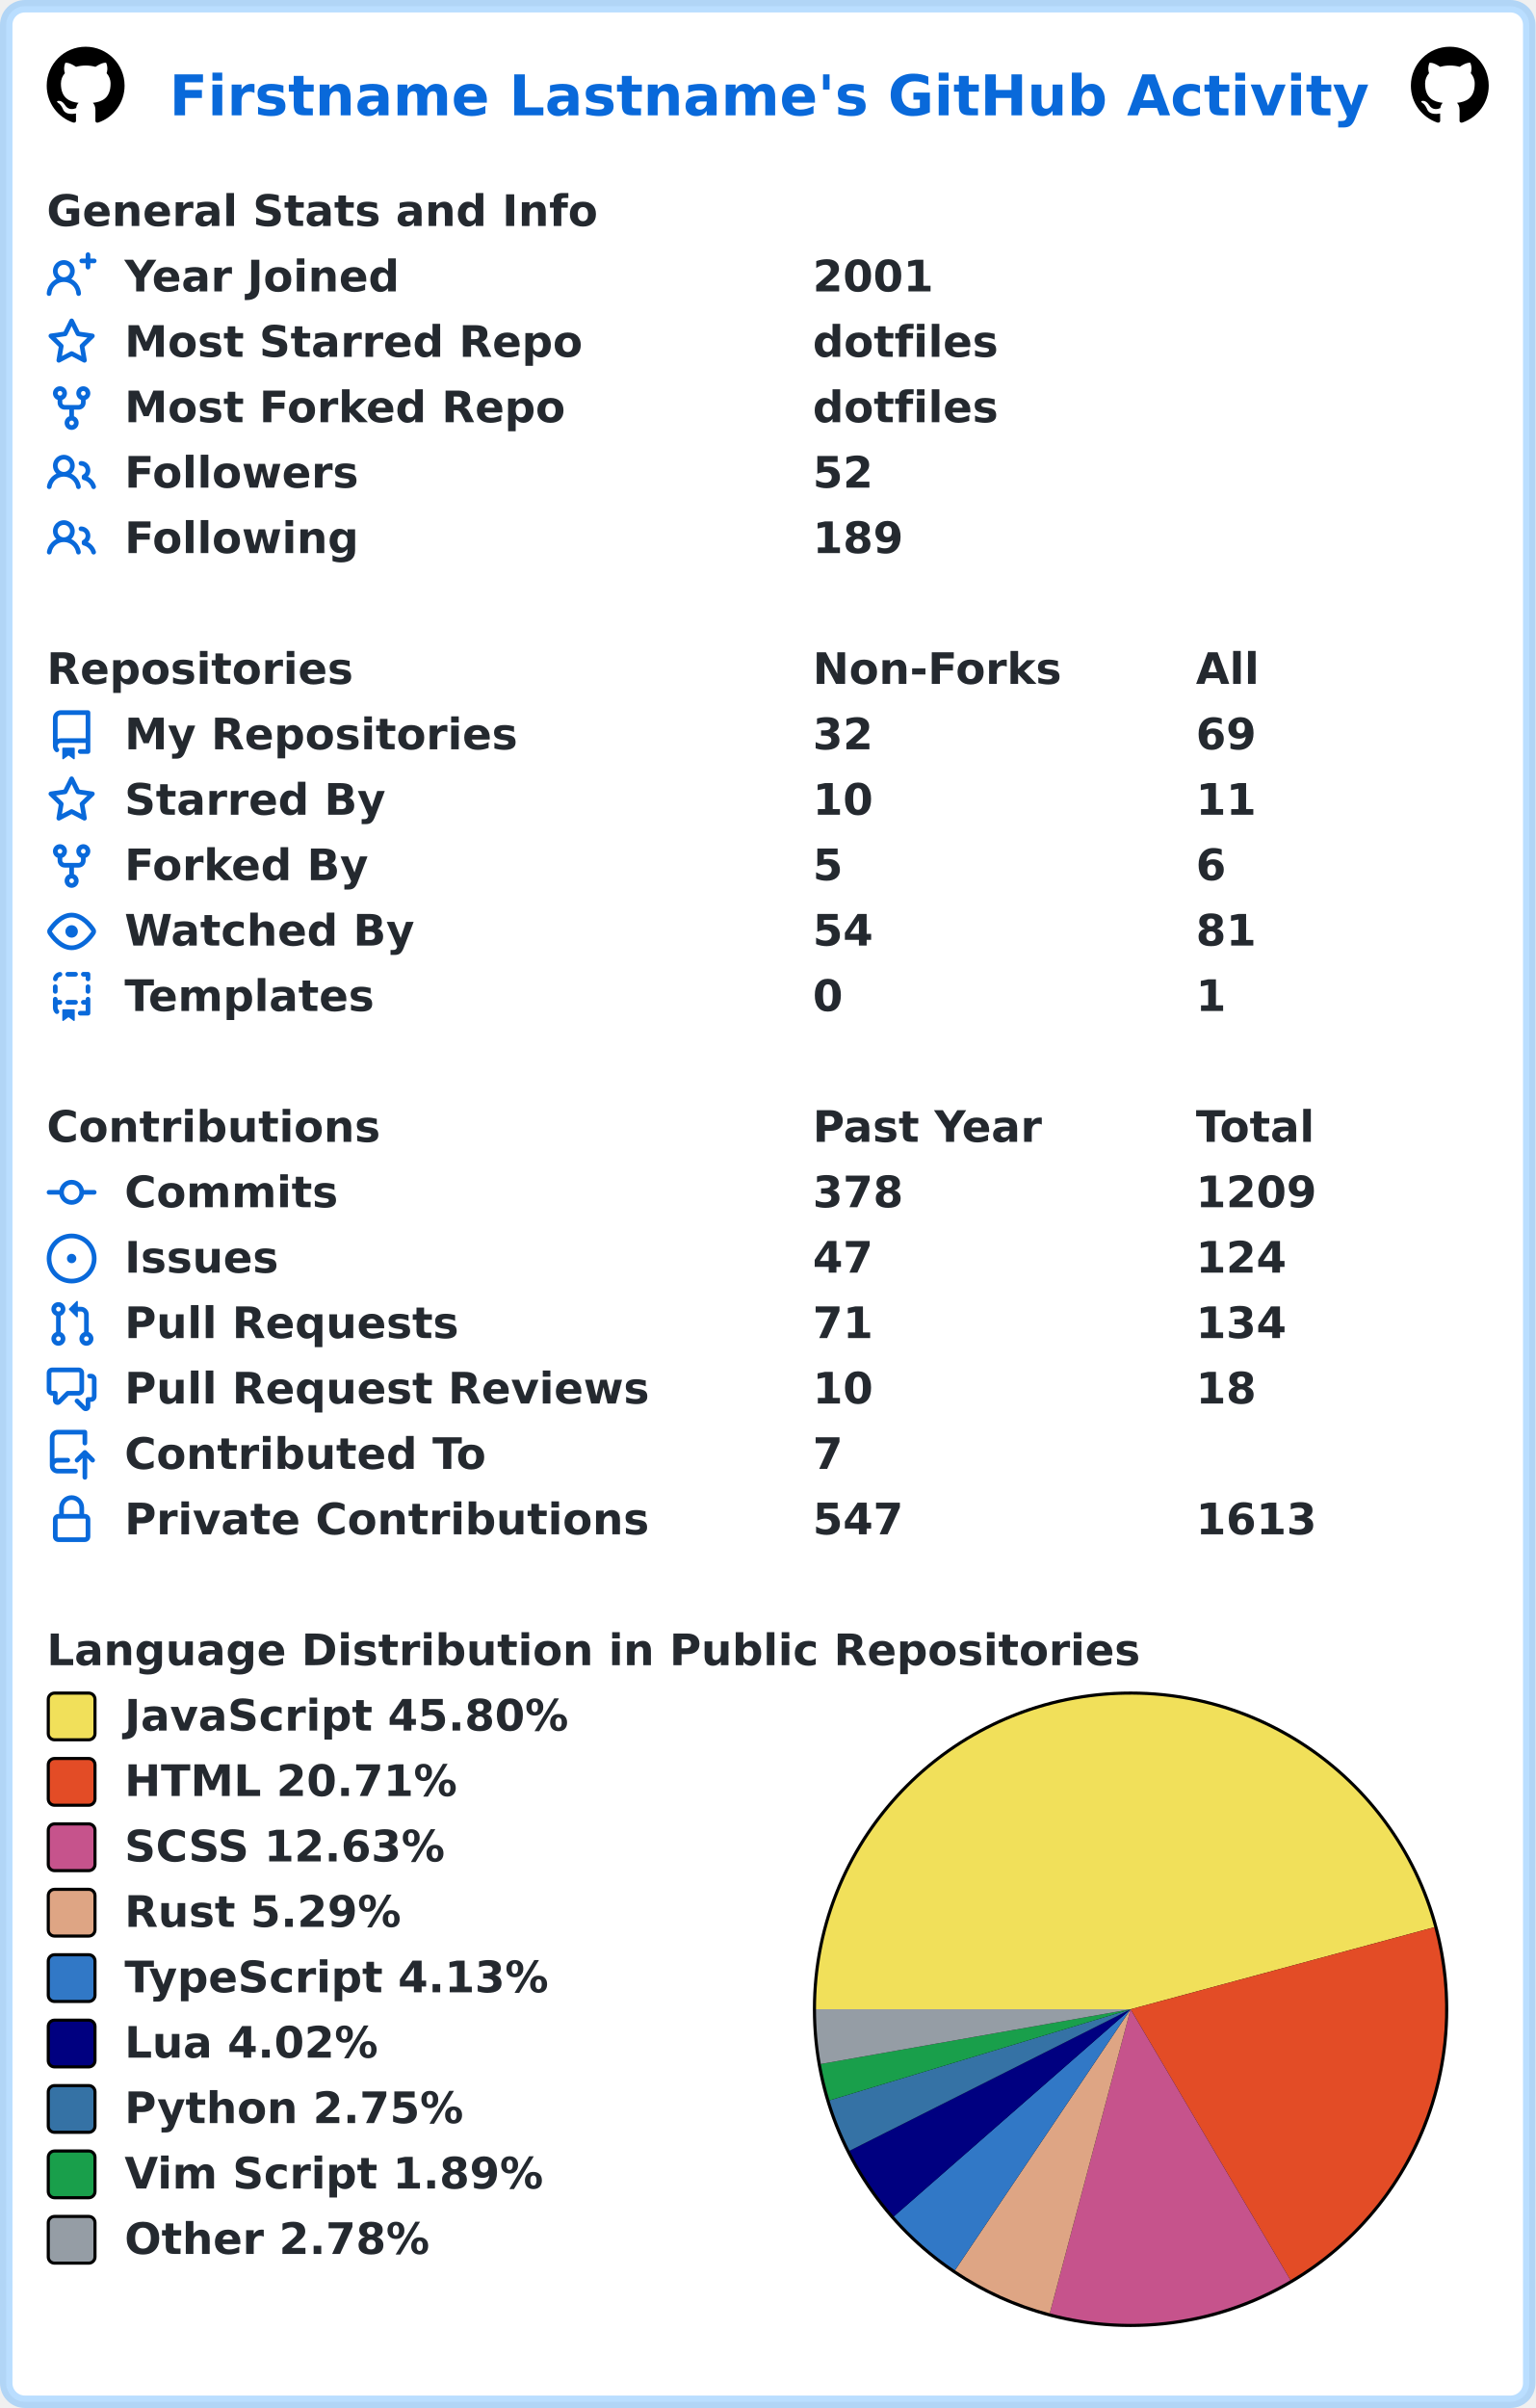
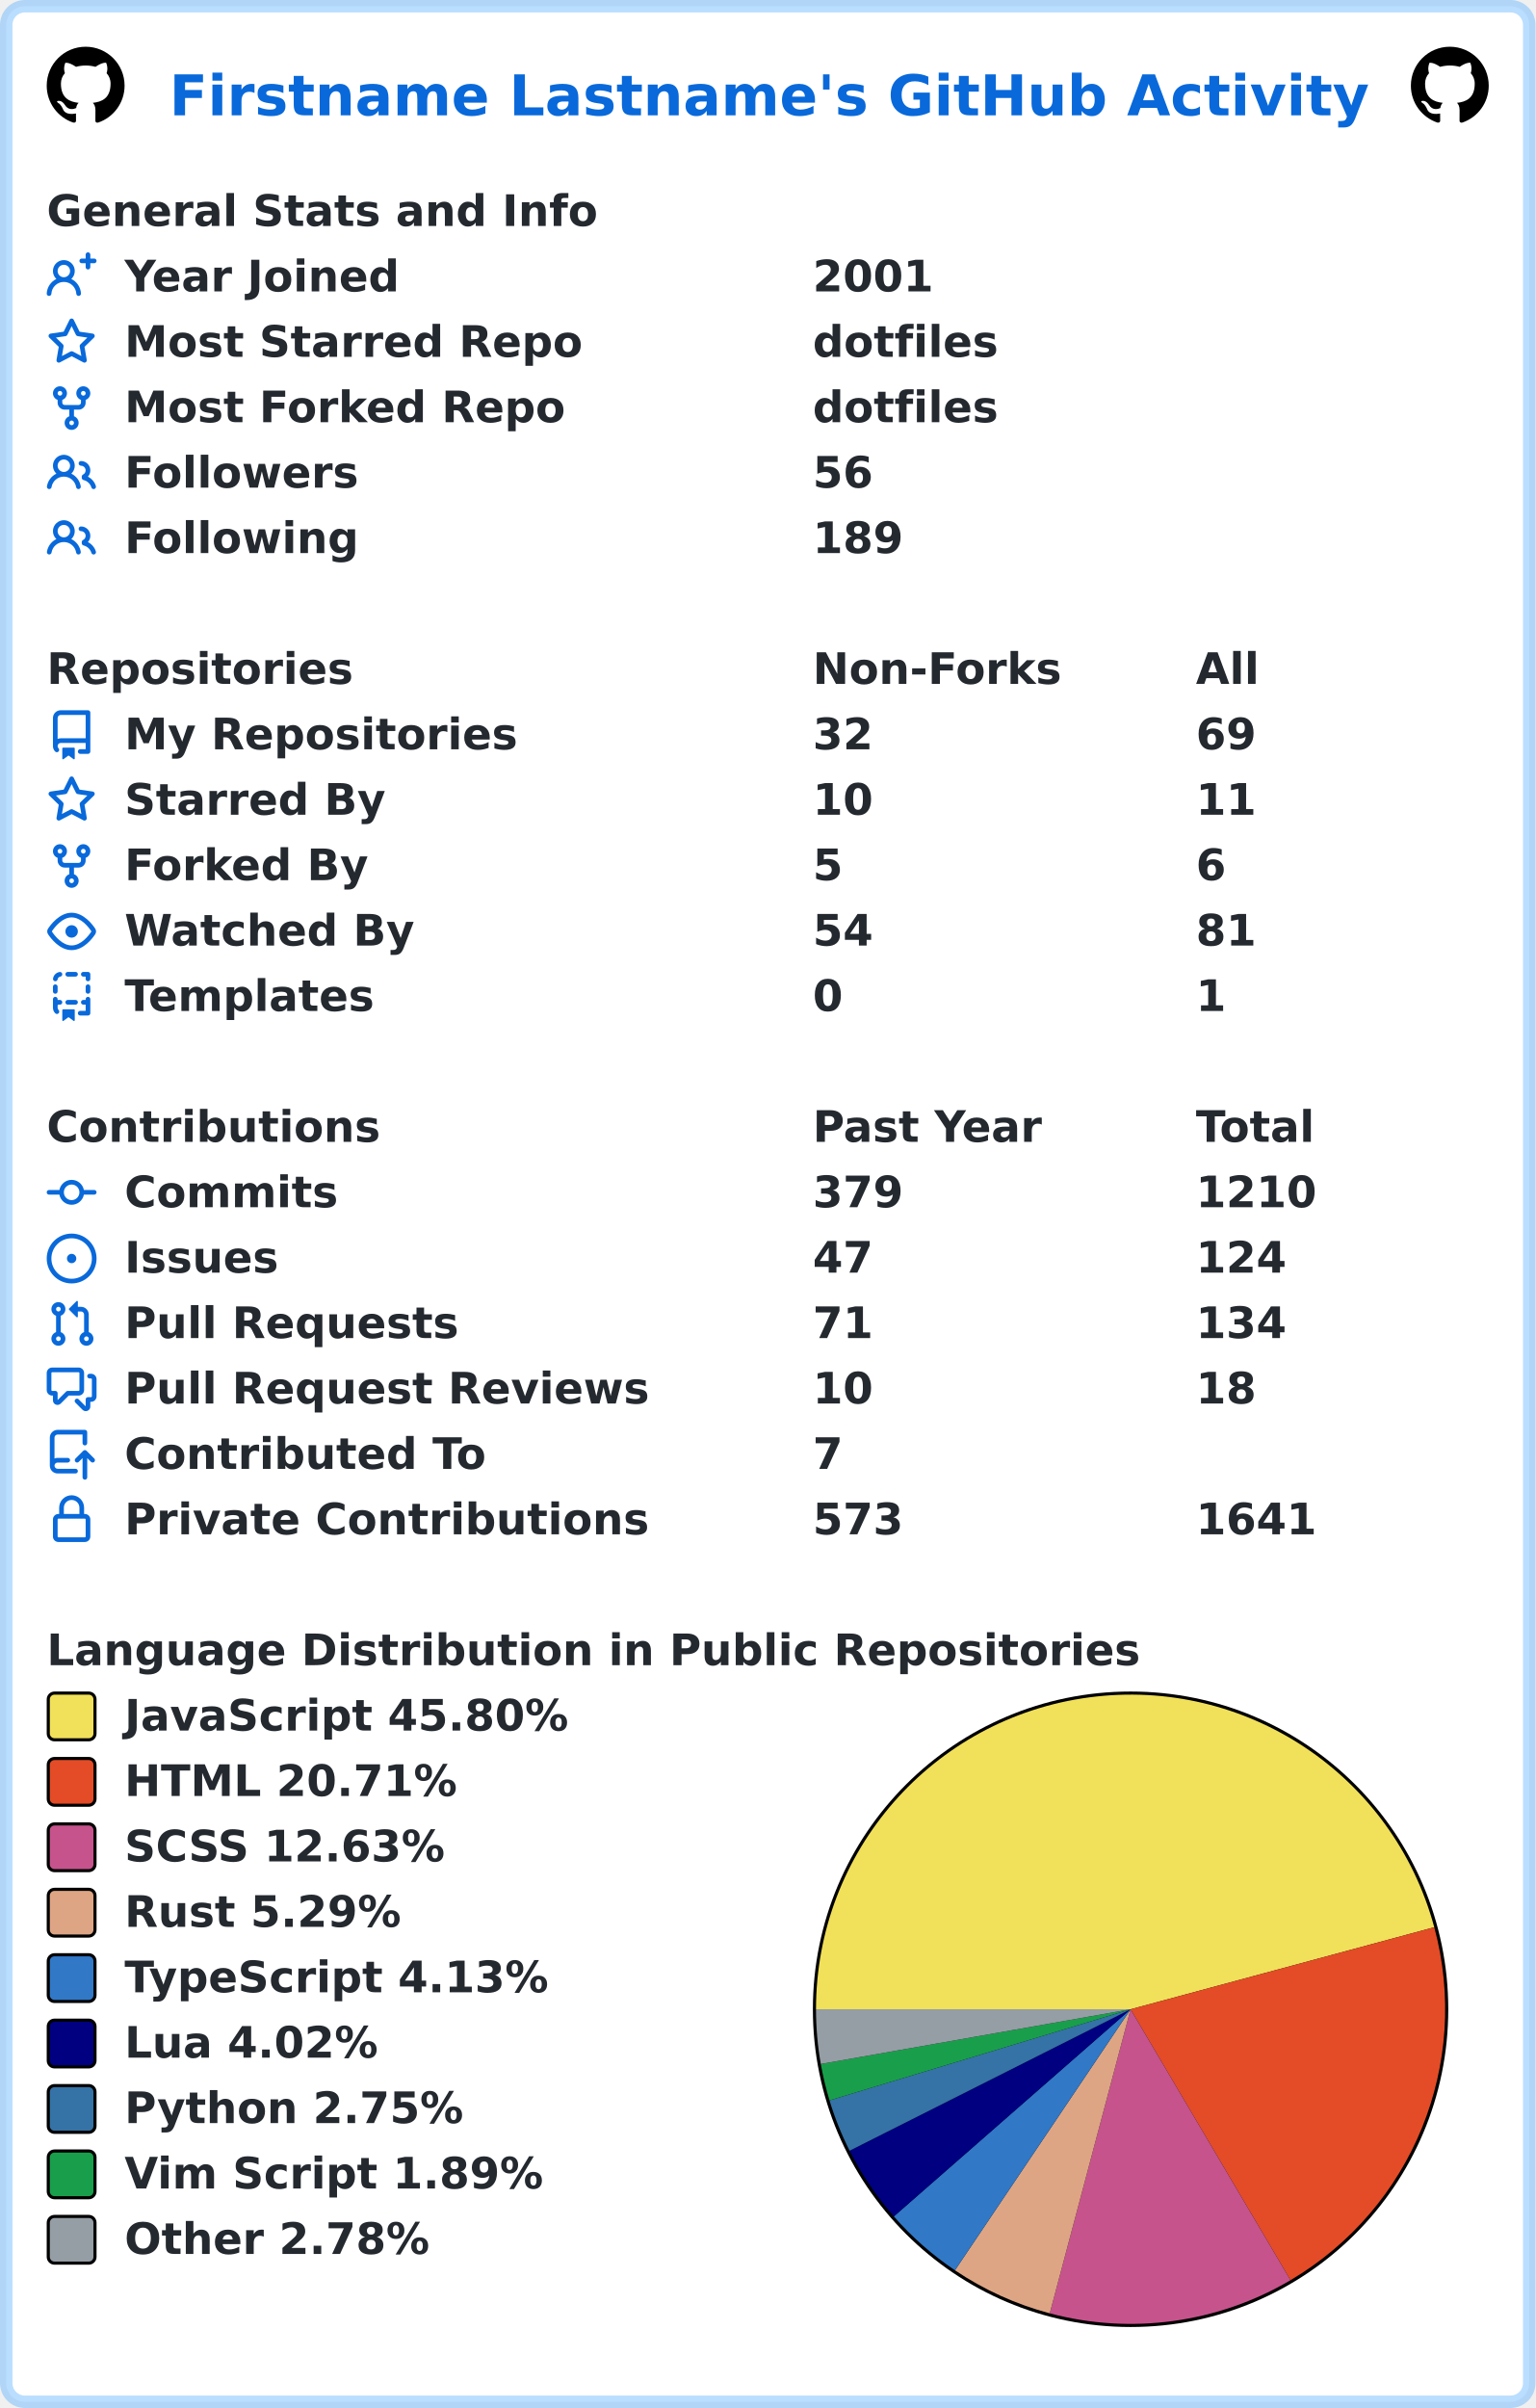
<svg xmlns="http://www.w3.org/2000/svg" width="493" height="773" viewBox="0 0 493 773" lang="en" xml:lang="en">
  <rect x="2" y="2" stroke-width="4" rx="6" width="489" height="769" stroke="rgba(84,174,255,0.4)" fill="#ffffff" />
  <g font-weight="600" font-size="110pt" font-family="Verdana,Geneva,DejaVu Sans,sans-serif" text-rendering="geometricPrecision">
    <text x="442" y="301" lengthAdjust="spacingAndGlyphs" textLength="3117" transform="scale(0.123)" fill="#0969da">Firstname Lastname's GitHub Activity</text>
    <svg x="15" y="15" width="25" height="25" viewBox="0 0 16 16">
      <path fill="#000000" fill-rule="evenodd" d="M8 0C3.58 0 0 3.58 0 8c0 3.54 2.29 6.53 5.47 7.59.4.07.55-.17.55-.38 0-.19-.01-.82-.01-1.49-2.01.37-2.53-.49-2.69-.94-.09-.23-.48-.94-.82-1.13-.28-.15-.68-.52-.01-.53.63-.01 1.08.58 1.23.82.72 1.21 1.87.87 2.33.66.07-.52.28-.87.51-1.07-1.78-.2-3.64-.89-3.64-3.95 0-.87.31-1.59.82-2.15-.08-.2-.36-1.02.08-2.12 0 0 .67-.21 2.2.82.64-.18 1.32-.27 2-.27.68 0 1.36.09 2 .27 1.53-1.04 2.2-.82 2.2-.82.44 1.1.16 1.92.08 2.12.51.56.82 1.27.82 2.15 0 3.07-1.87 3.75-3.65 3.95.29.25.54.73.54 1.48 0 1.07-.01 1.93-.01 2.2 0 .21.15.46.55.38A8.013 8.013 0 0016 8c0-4.42-3.58-8-8-8z" />
    </svg>
    <svg x="453" y="15" width="25" height="25" viewBox="0 0 16 16">
      <path fill="#000000" fill-rule="evenodd" d="M8 0C3.58 0 0 3.58 0 8c0 3.54 2.29 6.53 5.47 7.59.4.07.55-.17.55-.38 0-.19-.01-.82-.01-1.49-2.01.37-2.53-.49-2.69-.94-.09-.23-.48-.94-.82-1.13-.28-.15-.68-.52-.01-.53.63-.01 1.08.58 1.23.82.72 1.21 1.87.87 2.33.66.07-.52.28-.87.51-1.07-1.78-.2-3.64-.89-3.64-3.95 0-.87.31-1.59.82-2.15-.08-.2-.36-1.02.08-2.12 0 0 .67-.21 2.2.82.64-.18 1.32-.27 2-.27.68 0 1.36.09 2 .27 1.53-1.04 2.2-.82 2.2-.82.44 1.1.16 1.92.08 2.12.51.56.82 1.27.82 2.15 0 3.07-1.87 3.75-3.65 3.95.29.25.54.73.54 1.48 0 1.07-.01 1.93-.01 2.2 0 .21.15.46.55.38A8.013 8.013 0 0016 8c0-4.42-3.58-8-8-8z" />
    </svg>
    <g transform="translate(0, 60)" fill="#24292f">
      <g transform="translate(15, 0)">
        <g transform="scale(0.095)">
          <text x="0" y="132" textLength="1851" lengthAdjust="spacingAndGlyphs">General Stats and Info</text>
        </g>
      </g>
      <g transform="translate(15, 21)">
        <path fill="#0969da" fill-rule="evenodd" d="M13.25 0a.75.75 0 01.75.75V2h1.25a.75.75 0 010 1.5H14v1.25a.75.75 0 01-1.5 0V3.5h-1.25a.75.75 0 010-1.5h1.25V.75a.75.75 0 01.75-.75zM5.5 4a2 2 0 100 4 2 2 0 000-4zm2.4 4.548a3.5 3.5 0 10-4.799 0 5.527 5.527 0 00-3.1 4.66.75.75 0 101.498.085A4.01 4.01 0 015.5 9.5a4.01 4.01 0 014.001 3.793.75.75 0 101.498-.086 5.527 5.527 0 00-3.1-4.659z" />
        <g transform="scale(0.095)">
          <text lengthAdjust="spacingAndGlyphs" textLength="932" x="263" y="132">Year Joined</text>
          <text lengthAdjust="spacingAndGlyphs" textLength="420" x="2589" y="132">2001</text>
        </g>
      </g>
      <g transform="translate(15, 42)">
        <path fill="#0969da" fill-rule="evenodd" d="M8 .25a.75.75 0 01.673.418l1.882 3.815 4.21.612a.75.75 0 01.416 1.279l-3.046 2.97.719 4.192a.75.75 0 01-1.088.791L8 12.347l-3.766 1.98a.75.75 0 01-1.088-.79l.72-4.194L.818 6.374a.75.75 0 01.416-1.28l4.21-.611L7.327.668A.75.75 0 018 .25zm0 2.445L6.615 5.5a.75.75 0 01-.564.41l-3.097.45 2.24 2.184a.75.75 0 01.216.664l-.528 3.084 2.769-1.456a.75.75 0 01.698 0l2.77 1.456-.53-3.084a.75.75 0 01.216-.664l2.24-2.183-3.096-.45a.75.75 0 01-.564-.41L8 2.694v.001z" />
        <g transform="scale(0.095)">
          <text lengthAdjust="spacingAndGlyphs" textLength="1532" x="263" y="132">Most Starred Repo</text>
          <text lengthAdjust="spacingAndGlyphs" textLength="609" x="2589" y="132">dotfiles</text>
        </g>
      </g>
      <g transform="translate(15, 63)">
        <path fill="#0969da" fill-rule="evenodd" d="M5 3.25a.75.75 0 11-1.5 0 .75.75 0 011.5 0zm0 2.122a2.25 2.25 0 10-1.5 0v.878A2.25 2.25 0 005.75 8.5h1.5v2.128a2.251 2.251 0 101.5 0V8.5h1.5a2.25 2.25 0 002.25-2.25v-.878a2.25 2.25 0 10-1.5 0v.878a.75.75 0 01-.75.75h-4.5A.75.75 0 015 6.25v-.878zm3.75 7.378a.75.75 0 11-1.5 0 .75.75 0 011.5 0zm3-8.75a.75.75 0 100-1.5.75.75 0 000 1.5z" />
        <g transform="scale(0.095)">
          <text lengthAdjust="spacingAndGlyphs" textLength="1485" x="263" y="132">Most Forked Repo</text>
          <text lengthAdjust="spacingAndGlyphs" textLength="609" x="2589" y="132">dotfiles</text>
        </g>
      </g>
      <g transform="translate(15, 84)">
        <path fill="#0969da" fill-rule="evenodd" d="M5.5 3.5a2 2 0 100 4 2 2 0 000-4zM2 5.5a3.5 3.5 0 115.898 2.549 5.507 5.507 0 013.034 4.084.75.75 0 11-1.482.235 4.001 4.001 0 00-7.9 0 .75.75 0 01-1.482-.236A5.507 5.507 0 013.102 8.05 3.49 3.49 0 012 5.5zM11 4a.75.75 0 100 1.5 1.5 1.5 0 01.666 2.844.75.75 0 00-.416.672v.352a.75.75 0 00.574.73c1.2.289 2.162 1.2 2.522 2.372a.75.75 0 101.434-.44 5.01 5.01 0 00-2.56-3.012A3 3 0 0011 4z" />
        <g transform="scale(0.095)">
          <text lengthAdjust="spacingAndGlyphs" textLength="778" x="263" y="132">Followers</text>
-           <text lengthAdjust="spacingAndGlyphs" textLength="210" x="2589" y="132">52</text>
+           <text lengthAdjust="spacingAndGlyphs" textLength="210" x="2589" y="132">56</text>
        </g>
      </g>
      <g transform="translate(15, 105)">
        <path fill="#0969da" fill-rule="evenodd" d="M5.5 3.5a2 2 0 100 4 2 2 0 000-4zM2 5.5a3.5 3.5 0 115.898 2.549 5.507 5.507 0 013.034 4.084.75.75 0 11-1.482.235 4.001 4.001 0 00-7.9 0 .75.75 0 01-1.482-.236A5.507 5.507 0 013.102 8.05 3.49 3.49 0 012 5.5zM11 4a.75.75 0 100 1.5 1.5 1.5 0 01.666 2.844.75.75 0 00-.416.672v.352a.75.75 0 00.574.73c1.2.289 2.162 1.2 2.522 2.372a.75.75 0 101.434-.44 5.01 5.01 0 00-2.56-3.012A3 3 0 0011 4z" />
        <g transform="scale(0.095)">
          <text lengthAdjust="spacingAndGlyphs" textLength="780" x="263" y="132">Following</text>
          <text lengthAdjust="spacingAndGlyphs" textLength="315" x="2589" y="132">189</text>
        </g>
      </g>
    </g>
    <g transform="translate(0, 207)" fill="#24292f">
      <g transform="translate(15, 0)">
        <g transform="scale(0.095)">
          <text x="0" y="132" textLength="1020" lengthAdjust="spacingAndGlyphs">Repositories</text>
          <text x="2589" y="132" textLength="832" lengthAdjust="spacingAndGlyphs">Non-Forks</text>
          <text x="3884" y="132" textLength="206" lengthAdjust="spacingAndGlyphs">All</text>
        </g>
      </g>
      <g transform="translate(15, 21)">
        <path fill="#0969da" fill-rule="evenodd" d="M2 2.5A2.5 2.5 0 014.5 0h8.75a.75.75 0 01.75.75v12.5a.75.75 0 01-.75.75h-2.5a.75.75 0 110-1.5h1.75v-2h-8a1 1 0 00-.714 1.7.75.75 0 01-1.072 1.05A2.495 2.495 0 012 11.5v-9zm10.5-1V9h-8c-.356 0-.694.074-1 .208V2.5a1 1 0 011-1h8zM5 12.25v3.25a.25.25 0 00.4.2l1.45-1.087a.25.25 0 01.3 0L8.6 15.7a.25.25 0 00.4-.2v-3.25a.25.25 0 00-.25-.25h-3.5a.25.25 0 00-.25.25z" />
        <g transform="scale(0.095)">
          <text lengthAdjust="spacingAndGlyphs" textLength="1312" x="263" y="132">My Repositories</text>
          <text lengthAdjust="spacingAndGlyphs" textLength="210" x="2589" y="132">32</text>
          <text lengthAdjust="spacingAndGlyphs" textLength="210" x="3884" y="132">69</text>
        </g>
      </g>
      <g transform="translate(15, 42)">
        <path fill="#0969da" fill-rule="evenodd" d="M8 .25a.75.75 0 01.673.418l1.882 3.815 4.21.612a.75.75 0 01.416 1.279l-3.046 2.97.719 4.192a.75.75 0 01-1.088.791L8 12.347l-3.766 1.98a.75.75 0 01-1.088-.79l.72-4.194L.818 6.374a.75.75 0 01.416-1.28l4.21-.611L7.327.668A.75.75 0 018 .25zm0 2.445L6.615 5.5a.75.75 0 01-.564.41l-3.097.45 2.24 2.184a.75.75 0 01.216.664l-.528 3.084 2.769-1.456a.75.75 0 01.698 0l2.77 1.456-.53-3.084a.75.75 0 01.216-.664l2.24-2.183-3.096-.45a.75.75 0 01-.564-.41L8 2.694v.001z" />
        <g transform="scale(0.095)">
          <text lengthAdjust="spacingAndGlyphs" textLength="874" x="263" y="132">Starred By</text>
          <text lengthAdjust="spacingAndGlyphs" textLength="210" x="2589" y="132">10</text>
          <text lengthAdjust="spacingAndGlyphs" textLength="210" x="3884" y="132">11</text>
        </g>
      </g>
      <g transform="translate(15, 63)">
        <path fill="#0969da" fill-rule="evenodd" d="M5 3.25a.75.75 0 11-1.5 0 .75.75 0 011.5 0zm0 2.122a2.25 2.25 0 10-1.5 0v.878A2.25 2.25 0 005.75 8.5h1.5v2.128a2.251 2.251 0 101.5 0V8.5h1.5a2.25 2.25 0 002.25-2.25v-.878a2.25 2.25 0 10-1.5 0v.878a.75.75 0 01-.75.75h-4.5A.75.75 0 015 6.25v-.878zm3.75 7.378a.75.75 0 11-1.5 0 .75.75 0 011.5 0zm3-8.75a.75.75 0 100-1.5.75.75 0 000 1.5z" />
        <g transform="scale(0.095)">
          <text lengthAdjust="spacingAndGlyphs" textLength="828" x="263" y="132">Forked By</text>
          <text lengthAdjust="spacingAndGlyphs" textLength="105" x="2589" y="132">5</text>
          <text lengthAdjust="spacingAndGlyphs" textLength="105" x="3884" y="132">6</text>
        </g>
      </g>
      <g transform="translate(15, 84)">
        <path fill="#0969da" fill-rule="evenodd" d="M1.679 7.932c.412-.621 1.242-1.75 2.366-2.717C5.175 4.242 6.527 3.5 8 3.5c1.473 0 2.824.742 3.955 1.715 1.124.967 1.954 2.096 2.366 2.717a.119.119 0 010 .136c-.412.621-1.242 1.75-2.366 2.717C10.825 11.758 9.473 12.5 8 12.5c-1.473 0-2.824-.742-3.955-1.715C2.92 9.818 2.09 8.69 1.679 8.068a.119.119 0 010-.136zM8 2c-1.981 0-3.67.992-4.933 2.078C1.797 5.169.88 6.423.43 7.1a1.619 1.619 0 000 1.798c.45.678 1.367 1.932 2.637 3.024C4.329 13.008 6.019 14 8 14c1.981 0 3.67-.992 4.933-2.078 1.27-1.091 2.187-2.345 2.637-3.023a1.619 1.619 0 000-1.798c-.45-.678-1.367-1.932-2.637-3.023C11.671 2.992 9.981 2 8 2zm0 8a2 2 0 100-4 2 2 0 000 4z" />
        <g transform="scale(0.095)">
          <text lengthAdjust="spacingAndGlyphs" textLength="993" x="263" y="132">Watched By</text>
          <text lengthAdjust="spacingAndGlyphs" textLength="210" x="2589" y="132">54</text>
          <text lengthAdjust="spacingAndGlyphs" textLength="210" x="3884" y="132">81</text>
        </g>
      </g>
      <g transform="translate(15, 105)">
        <path fill="#0969da" fill-rule="evenodd" d="M6 .75A.75.75 0 016.75 0h2.5a.75.75 0 010 1.5h-2.5A.75.75 0 016 .75zm5 0a.75.75 0 01.75-.75h1.5a.75.75 0 01.75.75v1.5a.75.75 0 01-1.5 0V1.5h-.75A.75.75 0 0111 .75zM4.992.662a.75.75 0 01-.636.848c-.436.063-.783.41-.846.846a.75.75 0 01-1.485-.212A2.501 2.501 0 014.144.025a.75.75 0 01.848.637zM2.75 4a.75.75 0 01.75.75v1.5a.75.75 0 01-1.5 0v-1.5A.75.75 0 012.75 4zm10.5 0a.75.75 0 01.75.75v1.5a.75.75 0 01-1.5 0v-1.5a.75.75 0 01.75-.75zM2.75 8a.75.75 0 01.75.75v.268A1.72 1.72 0 013.75 9h.5a.75.75 0 010 1.5h-.5a.25.25 0 00-.25.25v.75c0 .28.114.532.3.714a.75.75 0 01-1.05 1.072A2.495 2.495 0 012 11.5V8.75A.75.75 0 012.75 8zm10.5 0a.75.75 0 01.75.75v4.5a.75.75 0 01-.75.75h-2.5a.75.75 0 010-1.5h1.75v-2h-.75a.75.75 0 010-1.5h.75v-.25a.75.75 0 01.75-.75zM6 9.75A.75.75 0 016.75 9h2.5a.75.75 0 010 1.5h-2.5A.75.75 0 016 9.75zm-1 2.5v3.25a.25.25 0 00.4.2l1.45-1.087a.25.25 0 01.3 0L8.6 15.7a.25.25 0 00.4-.2v-3.25a.25.25 0 00-.25-.25h-3.5a.25.25 0 00-.25.25z" />
        <g transform="scale(0.095)">
          <text lengthAdjust="spacingAndGlyphs" textLength="868" x="263" y="132">Templates</text>
          <text lengthAdjust="spacingAndGlyphs" textLength="105" x="2589" y="132">0</text>
          <text lengthAdjust="spacingAndGlyphs" textLength="105" x="3884" y="132">1</text>
        </g>
      </g>
    </g>
    <g transform="translate(0, 354)" fill="#24292f">
      <g transform="translate(15, 0)">
        <g transform="scale(0.095)">
          <text x="0" y="132" textLength="1112" lengthAdjust="spacingAndGlyphs">Contributions</text>
          <text x="2589" y="132" textLength="774" lengthAdjust="spacingAndGlyphs">Past Year</text>
          <text x="3884" y="132" textLength="414" lengthAdjust="spacingAndGlyphs">Total</text>
        </g>
      </g>
      <g transform="translate(15, 21)">
        <path fill="#0969da" fill-rule="evenodd" d="M10.5 7.75a2.5 2.5 0 11-5 0 2.5 2.5 0 015 0zm1.43.75a4.002 4.002 0 01-7.86 0H.75a.75.75 0 110-1.5h3.32a4.001 4.001 0 017.86 0h3.32a.75.75 0 110 1.5h-3.32z" />
        <g transform="scale(0.095)">
          <text lengthAdjust="spacingAndGlyphs" textLength="734" x="263" y="132">Commits</text>
-           <text lengthAdjust="spacingAndGlyphs" textLength="315" x="2589" y="132">378</text>
-           <text lengthAdjust="spacingAndGlyphs" textLength="420" x="3884" y="132">1209</text>
+           <text lengthAdjust="spacingAndGlyphs" textLength="315" x="2589" y="132">379</text>
+           <text lengthAdjust="spacingAndGlyphs" textLength="420" x="3884" y="132">1210</text>
        </g>
      </g>
      <g transform="translate(15, 42)">
        <path fill="#0969da" d="M8 9.5a1.5 1.5 0 100-3 1.5 1.5 0 000 3z" />
        <path fill="#0969da" fill-rule="evenodd" d="M8 0a8 8 0 100 16A8 8 0 008 0zM1.5 8a6.5 6.5 0 1113 0 6.5 6.5 0 01-13 0z" />
        <g transform="scale(0.095)">
          <text lengthAdjust="spacingAndGlyphs" textLength="512" x="263" y="132">Issues</text>
          <text lengthAdjust="spacingAndGlyphs" textLength="210" x="2589" y="132">47</text>
          <text lengthAdjust="spacingAndGlyphs" textLength="315" x="3884" y="132">124</text>
        </g>
      </g>
      <g transform="translate(15, 63)">
        <path fill="#0969da" fill-rule="evenodd" d="M7.177 3.073L9.573.677A.25.25 0 0110 .854v4.792a.25.25 0 01-.427.177L7.177 3.427a.25.25 0 010-.354zM3.75 2.5a.75.75 0 100 1.5.75.75 0 000-1.5zm-2.25.75a2.25 2.25 0 113 2.122v5.256a2.251 2.251 0 11-1.5 0V5.372A2.25 2.25 0 011.5 3.25zM11 2.5h-1V4h1a1 1 0 011 1v5.628a2.251 2.251 0 101.5 0V5A2.5 2.5 0 0011 2.5zm1 10.25a.75.75 0 111.5 0 .75.75 0 01-1.5 0zM3.75 12a.75.75 0 100 1.5.75.75 0 000-1.5z" />
        <g transform="scale(0.095)">
          <text lengthAdjust="spacingAndGlyphs" textLength="1113" x="263" y="132">Pull Requests</text>
          <text lengthAdjust="spacingAndGlyphs" textLength="210" x="2589" y="132">71</text>
          <text lengthAdjust="spacingAndGlyphs" textLength="315" x="3884" y="132">134</text>
        </g>
      </g>
      <g transform="translate(15, 84)">
        <path fill="#0969da" fill-rule="evenodd" d="M1.5 2.75a.25.25 0 01.25-.25h8.5a.25.25 0 01.25.25v5.5a.25.25 0 01-.25.25h-3.5a.75.75 0 00-.53.22L3.5 11.44V9.25a.75.75 0 00-.75-.75h-1a.25.25 0 01-.25-.25v-5.5zM1.75 1A1.75 1.75 0 000 2.75v5.5C0 9.216.784 10 1.75 10H2v1.543a1.457 1.457 0 002.487 1.03L7.061 10h3.189A1.75 1.75 0 0012 8.25v-5.5A1.75 1.75 0 0010.25 1h-8.5zM14.5 4.75a.25.25 0 00-.25-.25h-.5a.75.75 0 110-1.5h.5c.966 0 1.75.784 1.75 1.75v5.5A1.75 1.75 0 0114.25 12H14v1.543a1.457 1.457 0 01-2.487 1.03L9.22 12.28a.75.75 0 111.06-1.06l2.22 2.22v-2.19a.75.75 0 01.75-.75h1a.25.25 0 00.25-.25v-5.5z" />
        <g transform="scale(0.095)">
          <text lengthAdjust="spacingAndGlyphs" textLength="1762" x="263" y="132">Pull Request Reviews</text>
          <text lengthAdjust="spacingAndGlyphs" textLength="210" x="2589" y="132">10</text>
          <text lengthAdjust="spacingAndGlyphs" textLength="210" x="3884" y="132">18</text>
        </g>
      </g>
      <g transform="translate(15, 105)">
        <path fill="#0969da" fill-rule="evenodd" d="M1 2.5A2.5 2.5 0 013.5 0h8.75a.75.75 0 01.75.75v3.5a.75.75 0 01-1.5 0V1.5h-8a1 1 0 00-1 1v6.708A2.492 2.492 0 013.5 9h3.25a.75.75 0 010 1.5H3.5a1 1 0 100 2h5.75a.75.75 0 010 1.5H3.5A2.5 2.5 0 011 11.5v-9zm13.23 7.79a.75.75 0 001.06-1.06l-2.505-2.505a.75.75 0 00-1.06 0L9.22 9.229a.75.75 0 001.06 1.061l1.225-1.224v6.184a.75.75 0 001.5 0V9.066l1.224 1.224z" />
        <g transform="scale(0.095)">
          <text lengthAdjust="spacingAndGlyphs" textLength="1234" x="263" y="132">Contributed To</text>
          <text lengthAdjust="spacingAndGlyphs" textLength="105" x="2589" y="132">7</text>
        </g>
      </g>
      <g transform="translate(15, 126)">
        <path fill="#0969da" fill-rule="evenodd" d="M4 4v2h-.25A1.75 1.75 0 002 7.75v5.5c0 .966.784 1.75 1.75 1.75h8.5A1.75 1.75 0 0014 13.25v-5.5A1.75 1.75 0 0012.25 6H12V4a4 4 0 10-8 0zm6.5 2V4a2.5 2.5 0 00-5 0v2h5zM12 7.5h.25a.25.25 0 01.25.25v5.5a.25.25 0 01-.25.25h-8.5a.25.25 0 01-.25-.25v-5.5a.25.25 0 01.25-.25H12z" />
        <g transform="scale(0.095)">
          <text lengthAdjust="spacingAndGlyphs" textLength="1742" x="263" y="132">Private Contributions</text>
-           <text lengthAdjust="spacingAndGlyphs" textLength="315" x="2589" y="132">547</text>
-           <text lengthAdjust="spacingAndGlyphs" textLength="420" x="3884" y="132">1613</text>
+           <text lengthAdjust="spacingAndGlyphs" textLength="315" x="2589" y="132">573</text>
+           <text lengthAdjust="spacingAndGlyphs" textLength="420" x="3884" y="132">1641</text>
        </g>
      </g>
    </g>
    <g transform="translate(0, 522)" fill="#24292f">
      <g transform="translate(15, 0)">
        <g transform="scale(0.095)">
          <text x="0" y="132" textLength="3652" lengthAdjust="spacingAndGlyphs">Language Distribution in Public Repositories</text>
        </g>
      </g>
      <g transform="translate(261, 21)">
        <circle cx="102" cy="102" r="102" fill="#000000" />
      </g>
      <g transform="translate(262, 22)">
        <path fill-rule="evenodd" fill="#f1e05a" d="M 0.0,101 A 101 101 0 0 1 198.507 74.669 L 101,101 Z" />
        <path fill-rule="evenodd" fill="#e34c26" d="M 198.507,74.669 A 101 101 0 0 1 152.358 187.968 L 101,101 Z" />
        <path fill-rule="evenodd" fill="#c6538c" d="M 152.358,187.968 A 101 101 0 0 1 75.05 198.609 L 101,101 Z" />
        <path fill-rule="evenodd" fill="#dea584" d="M 75.05,198.609 A 101 101 0 0 1 44.611 184.793 L 101,101 Z" />
        <path fill-rule="evenodd" fill="#3178c6" d="M 44.611,184.793 A 101 101 0 0 1 24.985 167.503 L 101,101 Z" />
        <path fill-rule="evenodd" fill="#000080" d="M 24.985,167.503 A 101 101 0 0 1 10.785 146.413 L 101,101 Z" />
        <path fill-rule="evenodd" fill="#3572A5" d="M 10.785,146.413 A 101 101 0 0 1 4.327 130.246 L 101,101 Z" />
        <path fill-rule="evenodd" fill="#199f4b" d="M 4.327,130.246 A 101 101 0 0 1 1.539 118.566 L 101,101 Z" />
        <path fill-rule="evenodd" fill="#959da5" d="M 1.539,118.566 A 101 101 0 0 1 0.0 101 L 101,101 Z" />
      </g>
      <g transform="translate(15, 21)">
        <rect x="0.5" y="0.5" rx="2" width="15" height="15" fill="#f1e05a" stroke-width="1" stroke="#000000" />
        <text transform="scale(0.095)" x="263" y="132" textLength="1516" lengthAdjust="spacingAndGlyphs">JavaScript 45.80%</text>
      </g>
      <g transform="translate(15, 42)">
        <rect x="0.5" y="0.5" rx="2" width="15" height="15" fill="#e34c26" stroke-width="1" stroke="#000000" />
        <text transform="scale(0.095)" x="263" y="132" textLength="1142" lengthAdjust="spacingAndGlyphs">HTML 20.71%</text>
      </g>
      <g transform="translate(15, 63)">
        <rect x="0.5" y="0.5" rx="2" width="15" height="15" fill="#c6538c" stroke-width="1" stroke="#000000" />
        <text transform="scale(0.095)" x="263" y="132" textLength="1113" lengthAdjust="spacingAndGlyphs">SCSS 12.63%</text>
      </g>
      <g transform="translate(15, 84)">
        <rect x="0.5" y="0.5" rx="2" width="15" height="15" fill="#dea584" stroke-width="1" stroke="#000000" />
        <text transform="scale(0.095)" x="263" y="132" textLength="946" lengthAdjust="spacingAndGlyphs">Rust 5.29%</text>
      </g>
      <g transform="translate(15, 105)">
        <rect x="0.5" y="0.5" rx="2" width="15" height="15" fill="#3178c6" stroke-width="1" stroke="#000000" />
        <text transform="scale(0.095)" x="263" y="132" textLength="1462" lengthAdjust="spacingAndGlyphs">TypeScript 4.13%</text>
      </g>
      <g transform="translate(15, 126)">
        <rect x="0.5" y="0.5" rx="2" width="15" height="15" fill="#000080" stroke-width="1" stroke="#000000" />
        <text transform="scale(0.095)" x="263" y="132" textLength="874" lengthAdjust="spacingAndGlyphs">Lua 4.02%</text>
      </g>
      <g transform="translate(15, 147)">
        <rect x="0.5" y="0.5" rx="2" width="15" height="15" fill="#3572A5" stroke-width="1" stroke="#000000" />
        <text transform="scale(0.095)" x="263" y="132" textLength="1149" lengthAdjust="spacingAndGlyphs">Python 2.75%</text>
      </g>
      <g transform="translate(15, 168)">
        <rect x="0.5" y="0.5" rx="2" width="15" height="15" fill="#199f4b" stroke-width="1" stroke="#000000" />
        <text transform="scale(0.095)" x="263" y="132" textLength="1428" lengthAdjust="spacingAndGlyphs">Vim Script 1.89%</text>
      </g>
      <g transform="translate(15, 189)">
        <rect x="0.5" y="0.5" rx="2" width="15" height="15" fill="#959da5" stroke-width="1" stroke="#000000" />
        <text transform="scale(0.095)" x="263" y="132" textLength="1047" lengthAdjust="spacingAndGlyphs">Other 2.78%</text>
      </g>
    </g>
  </g>
</svg>
